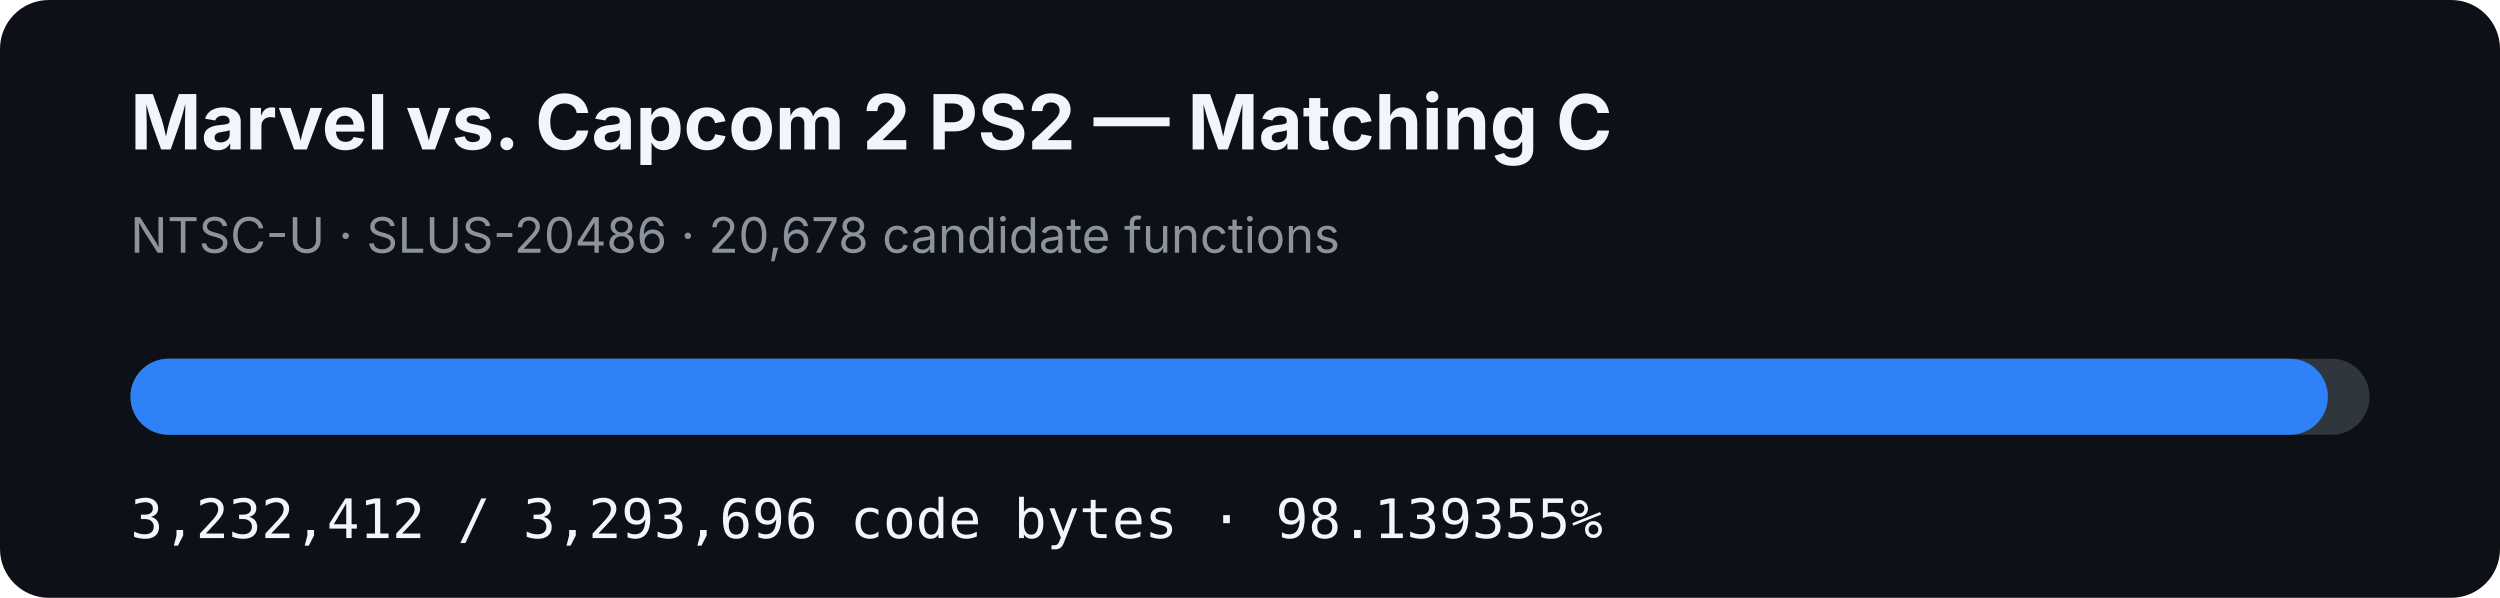
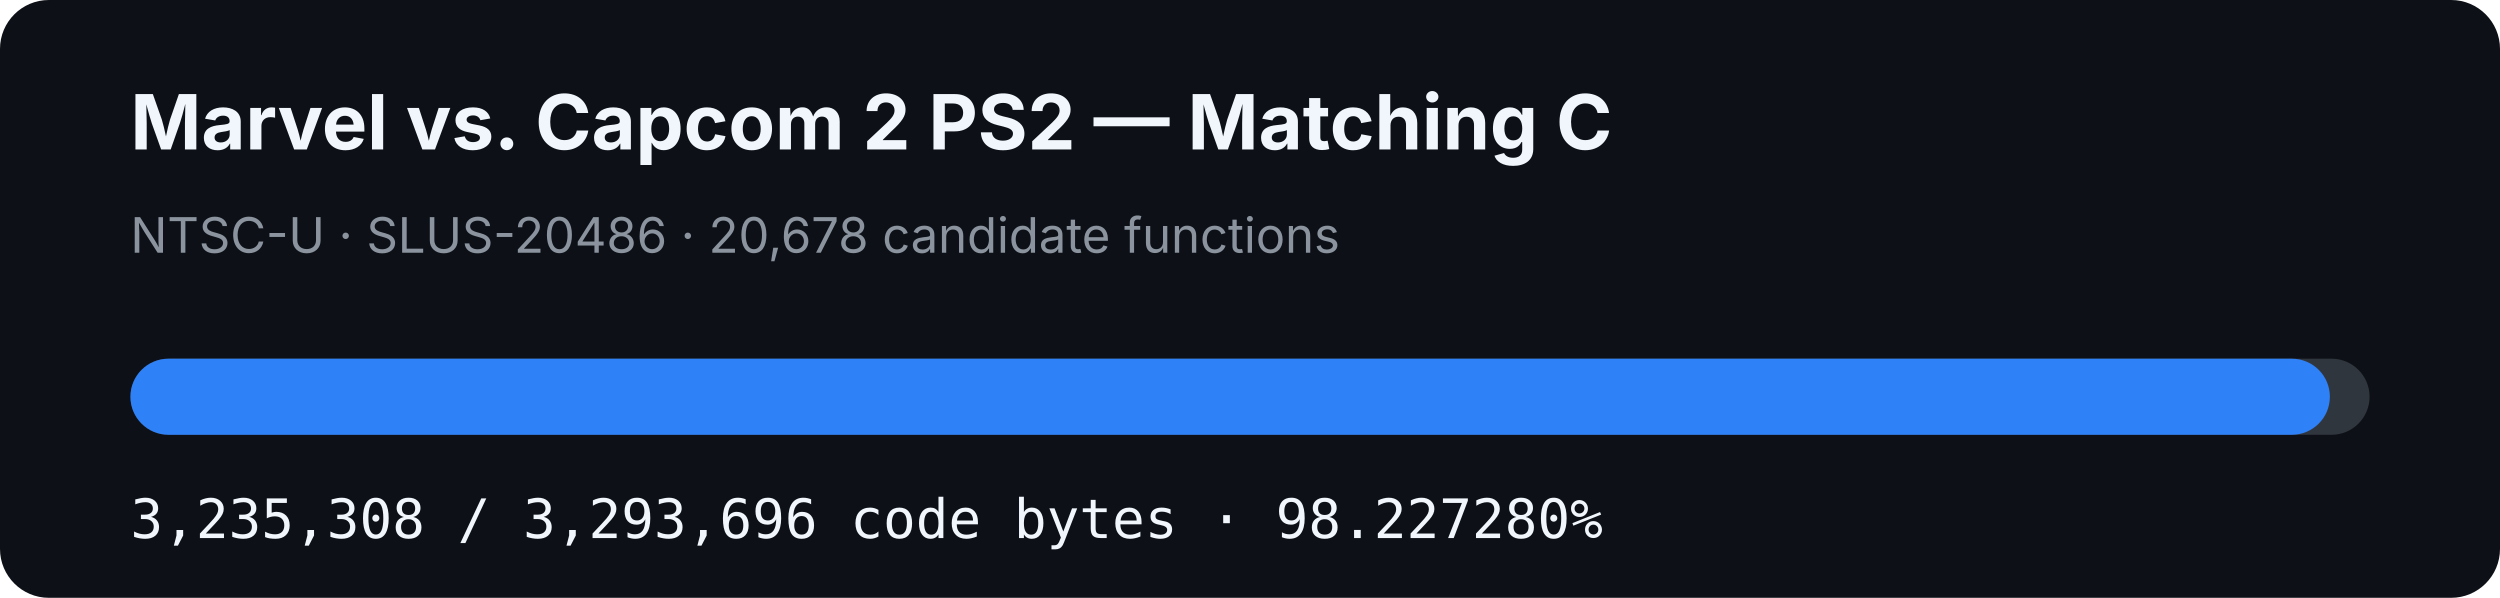
- <svg xmlns="http://www.w3.org/2000/svg" width="920" height="220" viewBox="0 0 920 220" role="img" aria-label="MVC2 PS2 matching C progress: 98.139355%">
+ <svg xmlns="http://www.w3.org/2000/svg" width="920" height="220" viewBox="0 0 920 220" role="img" aria-label="MVC2 PS2 matching C progress: 98.227280%">
  <rect width="920" height="220" rx="18" fill="#0d1117" />
  <text x="48" y="55" fill="#f0f6fc" font-family="-apple-system,BlinkMacSystemFont,Segoe UI,sans-serif" font-size="28" font-weight="700">Marvel vs. Capcom 2 PS2 — Matching C</text>
  <text x="48" y="93" fill="#8b949e" font-family="-apple-system,BlinkMacSystemFont,Segoe UI,sans-serif" font-size="18">NTSC-U · SLUS-20486 · 20,678 candidate functions</text>
  <rect x="48" y="132" width="824" height="28" rx="14" fill="#30363d" />
-   <rect x="48" y="132" width="808.668" height="28" rx="14" fill="#2f81f7" />
-   <text x="48" y="198" fill="#f0f6fc" font-family="ui-monospace,SFMono-Regular,Menlo,monospace" font-size="20">3,232,412 / 3,293,696 code bytes · 98.139355%</text>
+   <rect x="48" y="132" width="809.393" height="28" rx="14" fill="#2f81f7" />
+   <text x="48" y="198" fill="#f0f6fc" font-family="ui-monospace,SFMono-Regular,Menlo,monospace" font-size="20">3,235,308 / 3,293,696 code bytes · 98.227280%</text>
</svg>
